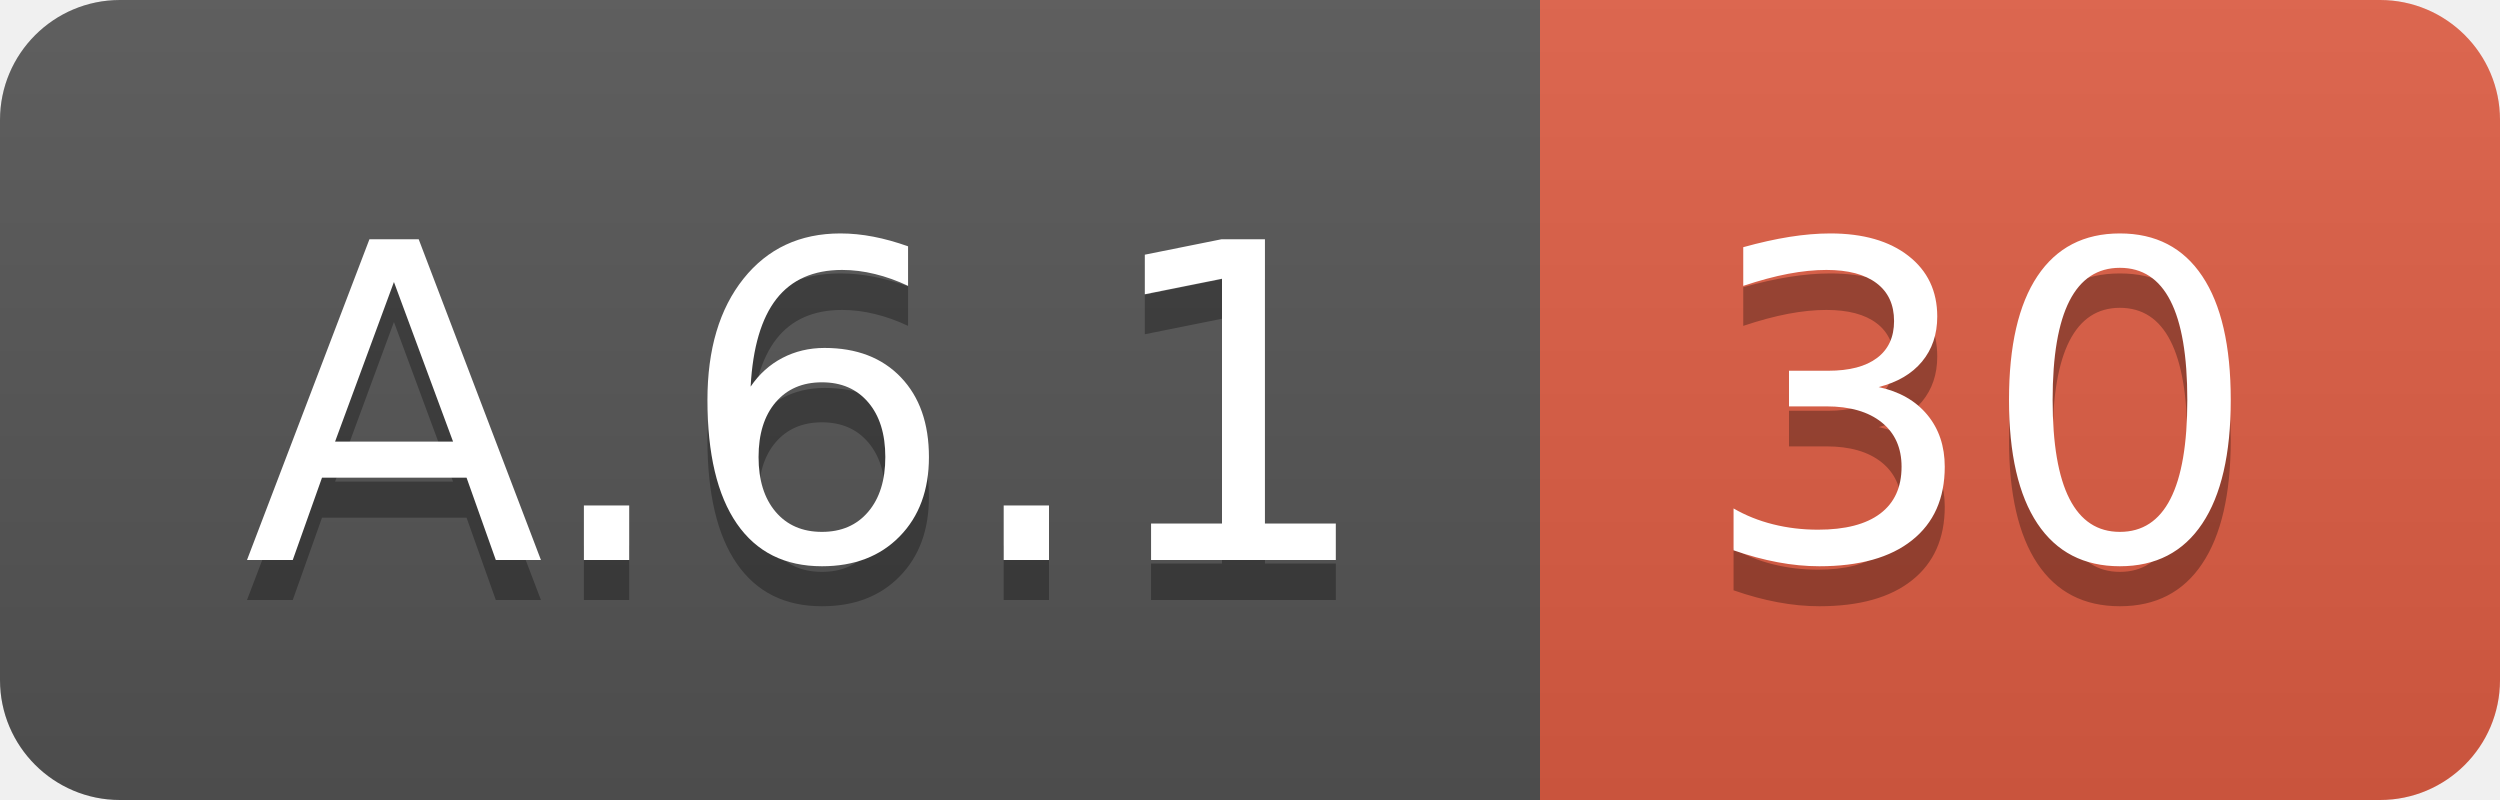
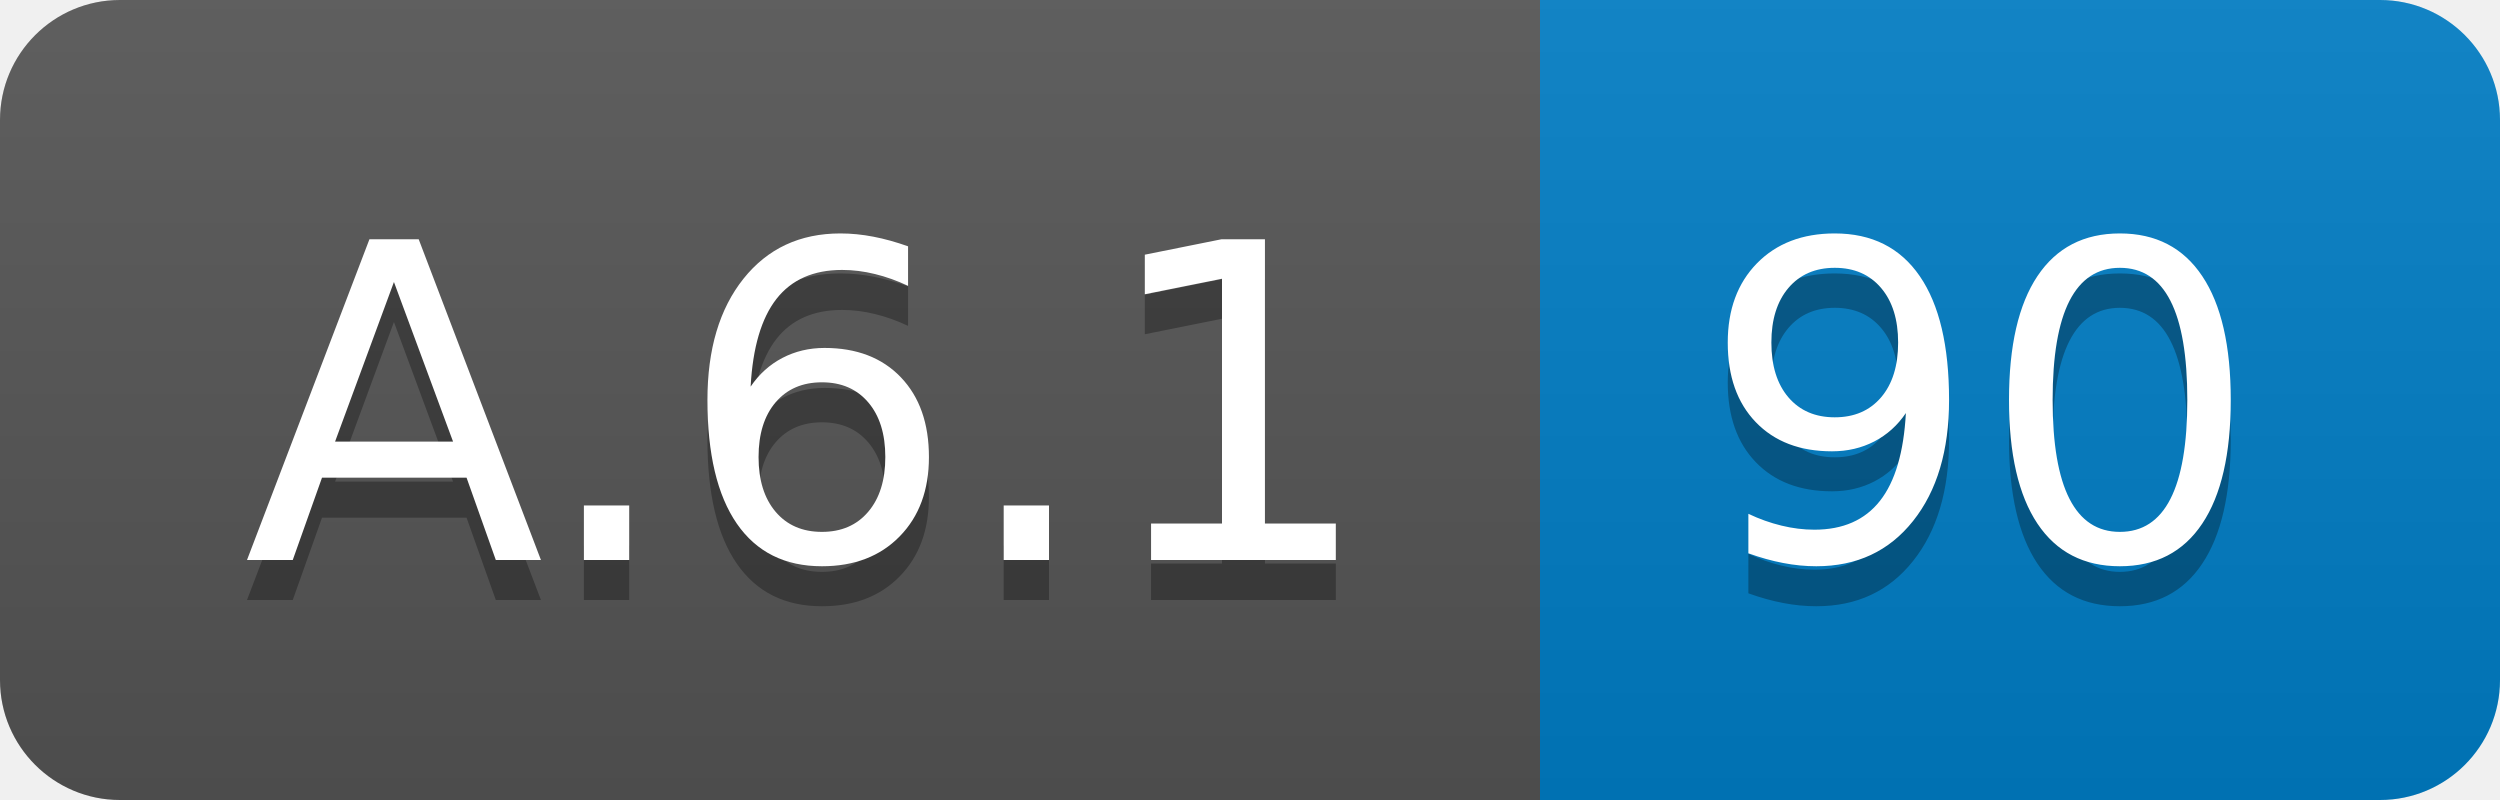
<svg xmlns="http://www.w3.org/2000/svg" width="62.5" height="20">
  <linearGradient id="smooth" x2="0" y2="100%">
    <stop offset="0" stop-color="#bbb" stop-opacity=".1" />
    <stop offset="1" stop-opacity=".1" />
  </linearGradient>
  <clipPath id="round">
    <rect width="62.5" height="20" rx="3" fill="#fff" />
  </clipPath>
  <g clip-path="url(#round)">
    <rect width="38.5" height="20" fill="#555" />
-     <rect x="38.5" width="24.0" height="20" fill="#e05d44" />
+     <rect x="38.5" width="24.0" height="20" fill="#007ec6" />
    <rect width="62.5" height="20" fill="url(#smooth)" />
  </g>
  <g fill="#fff" text-anchor="middle" font-family="DejaVu Sans,Verdana,Geneva,sans-serif" font-size="110">
    <text x="202.5" y="150" fill="#010101" fill-opacity=".3" transform="scale(0.1)" textLength="285.0" lengthAdjust="spacing">A.6.1</text>
    <text x="202.5" y="140" transform="scale(0.1)" textLength="285.0" lengthAdjust="spacing">A.6.1</text>
-     <text x="495.0" y="150" fill="#010101" fill-opacity=".3" transform="scale(0.1)" textLength="140.0" lengthAdjust="spacing">30</text>
-     <text x="495.0" y="140" transform="scale(0.1)" textLength="140.0" lengthAdjust="spacing">30</text>
+     <text x="495.0" y="150" fill="#010101" fill-opacity=".3" transform="scale(0.1)" textLength="140.0" lengthAdjust="spacing">90</text>
+     <text x="495.0" y="140" transform="scale(0.1)" textLength="140.0" lengthAdjust="spacing">90</text>
  </g>
</svg>
